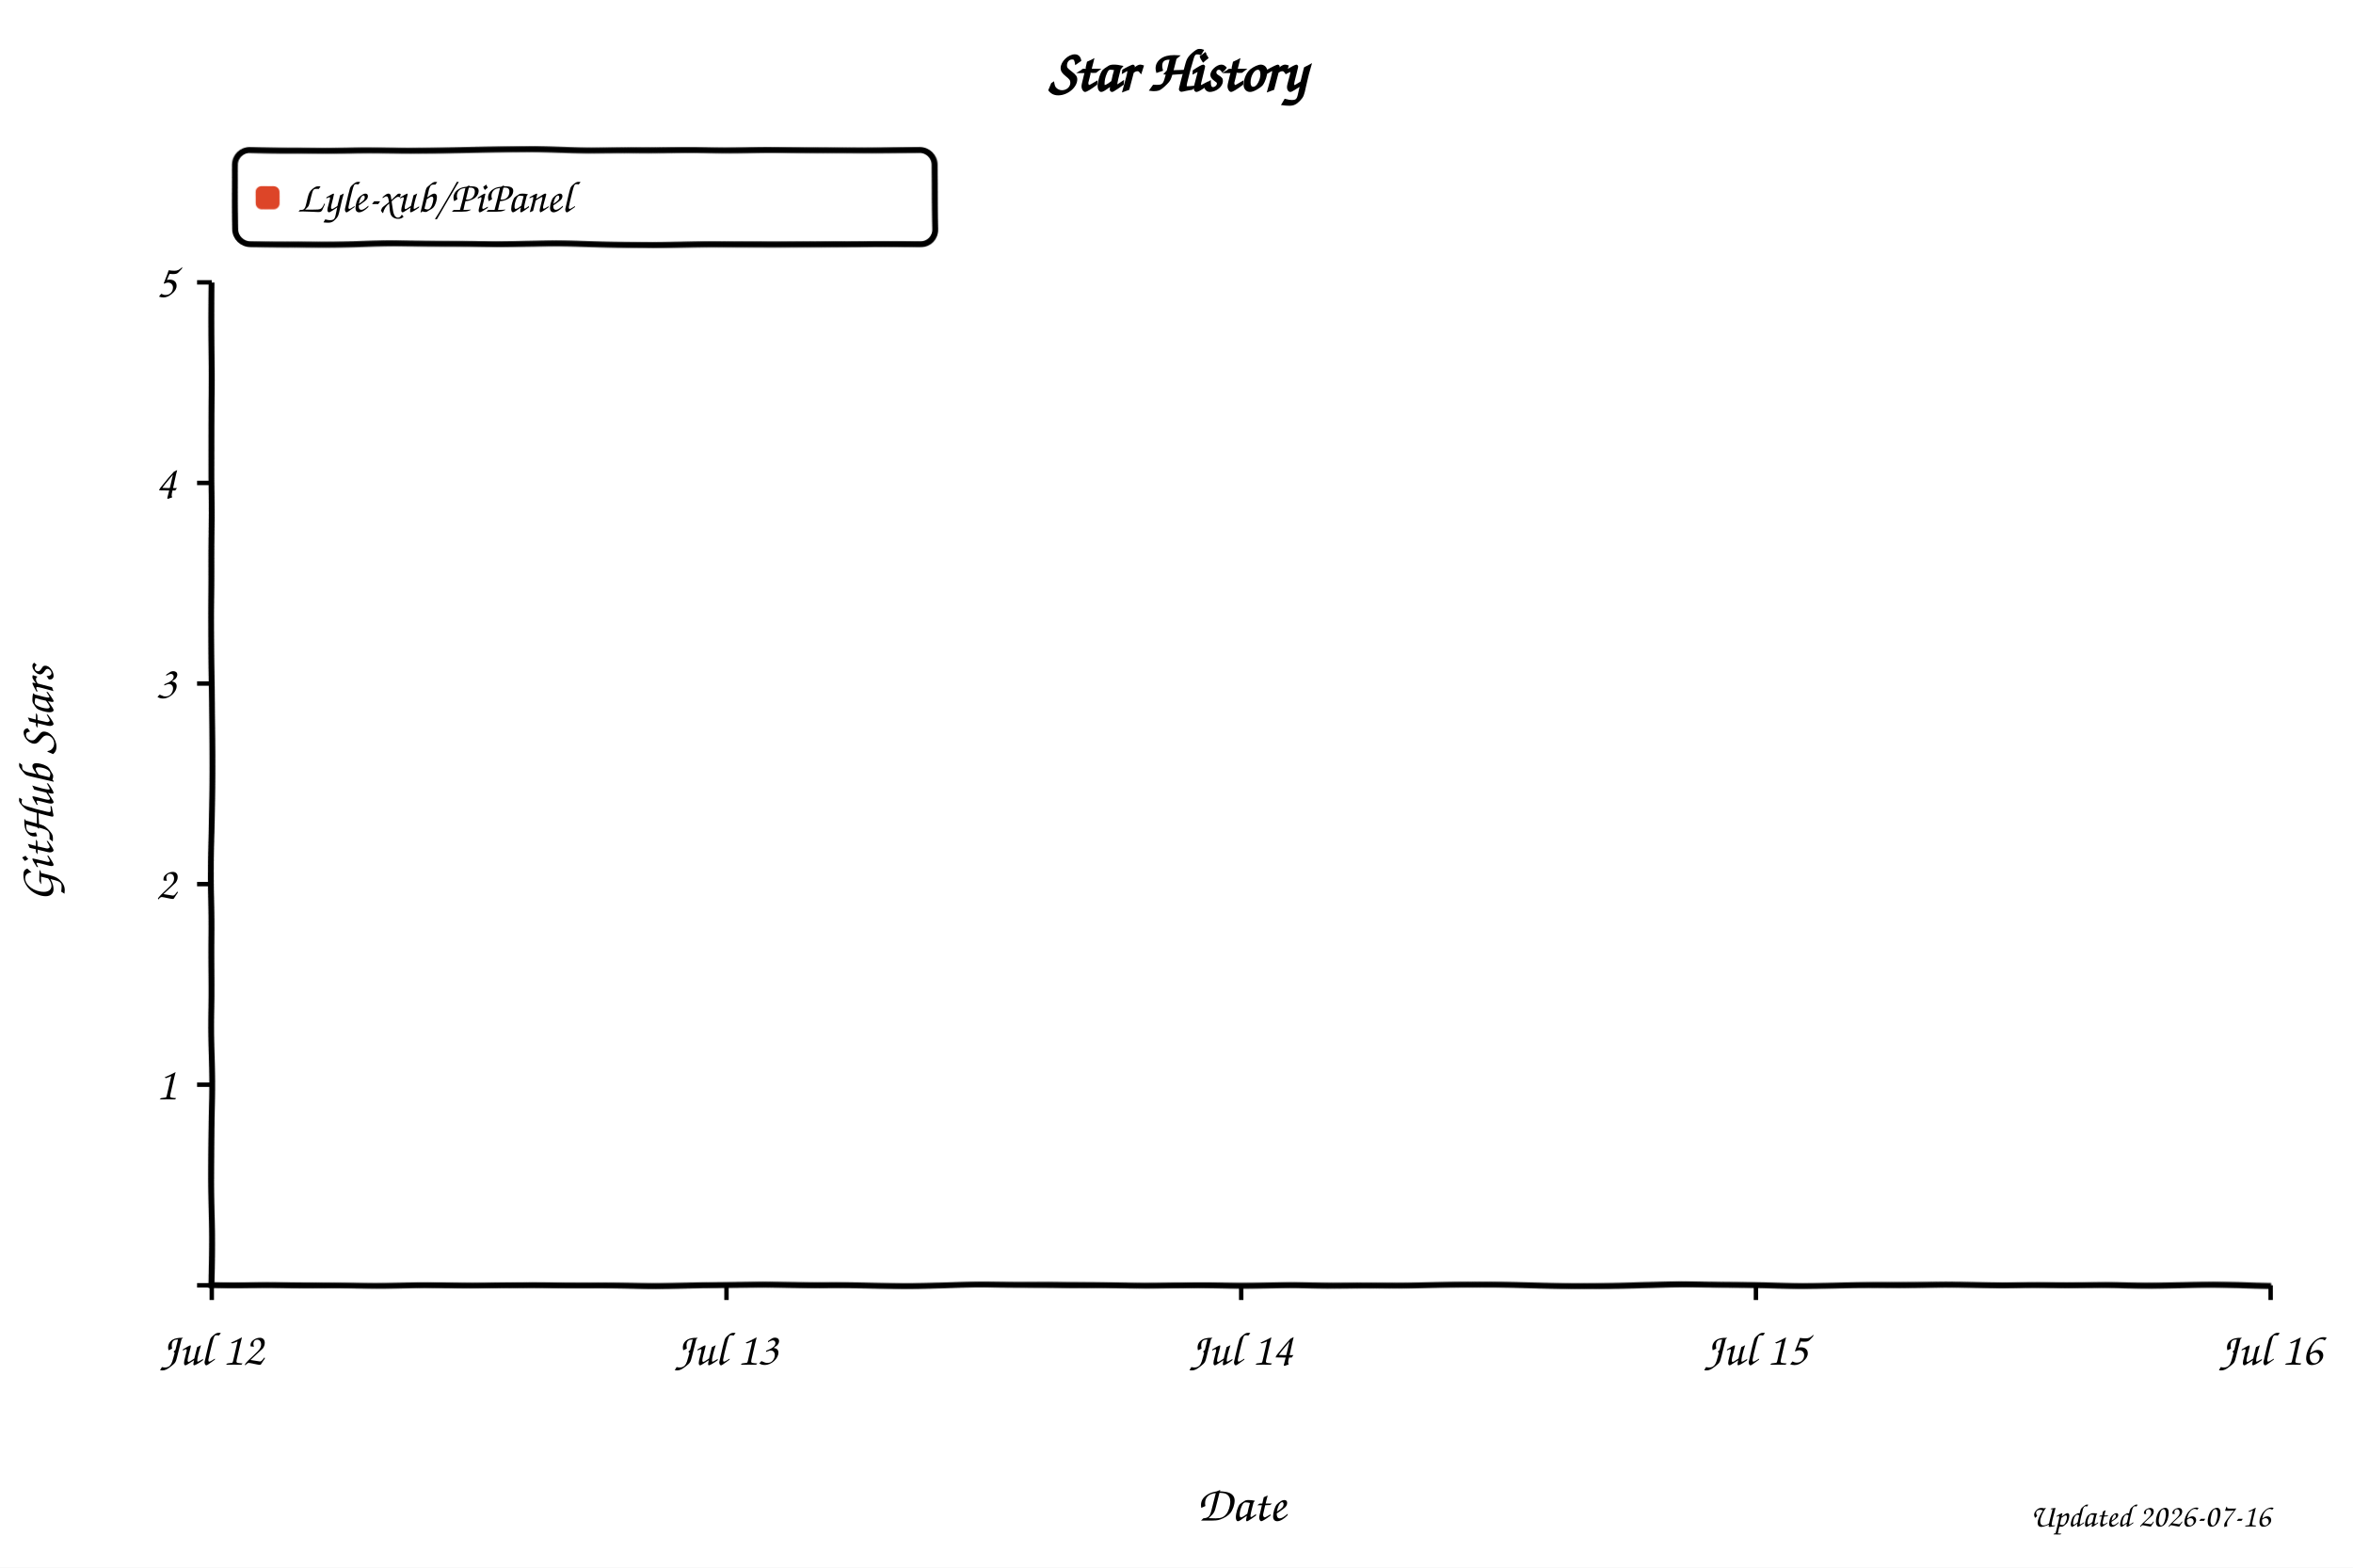
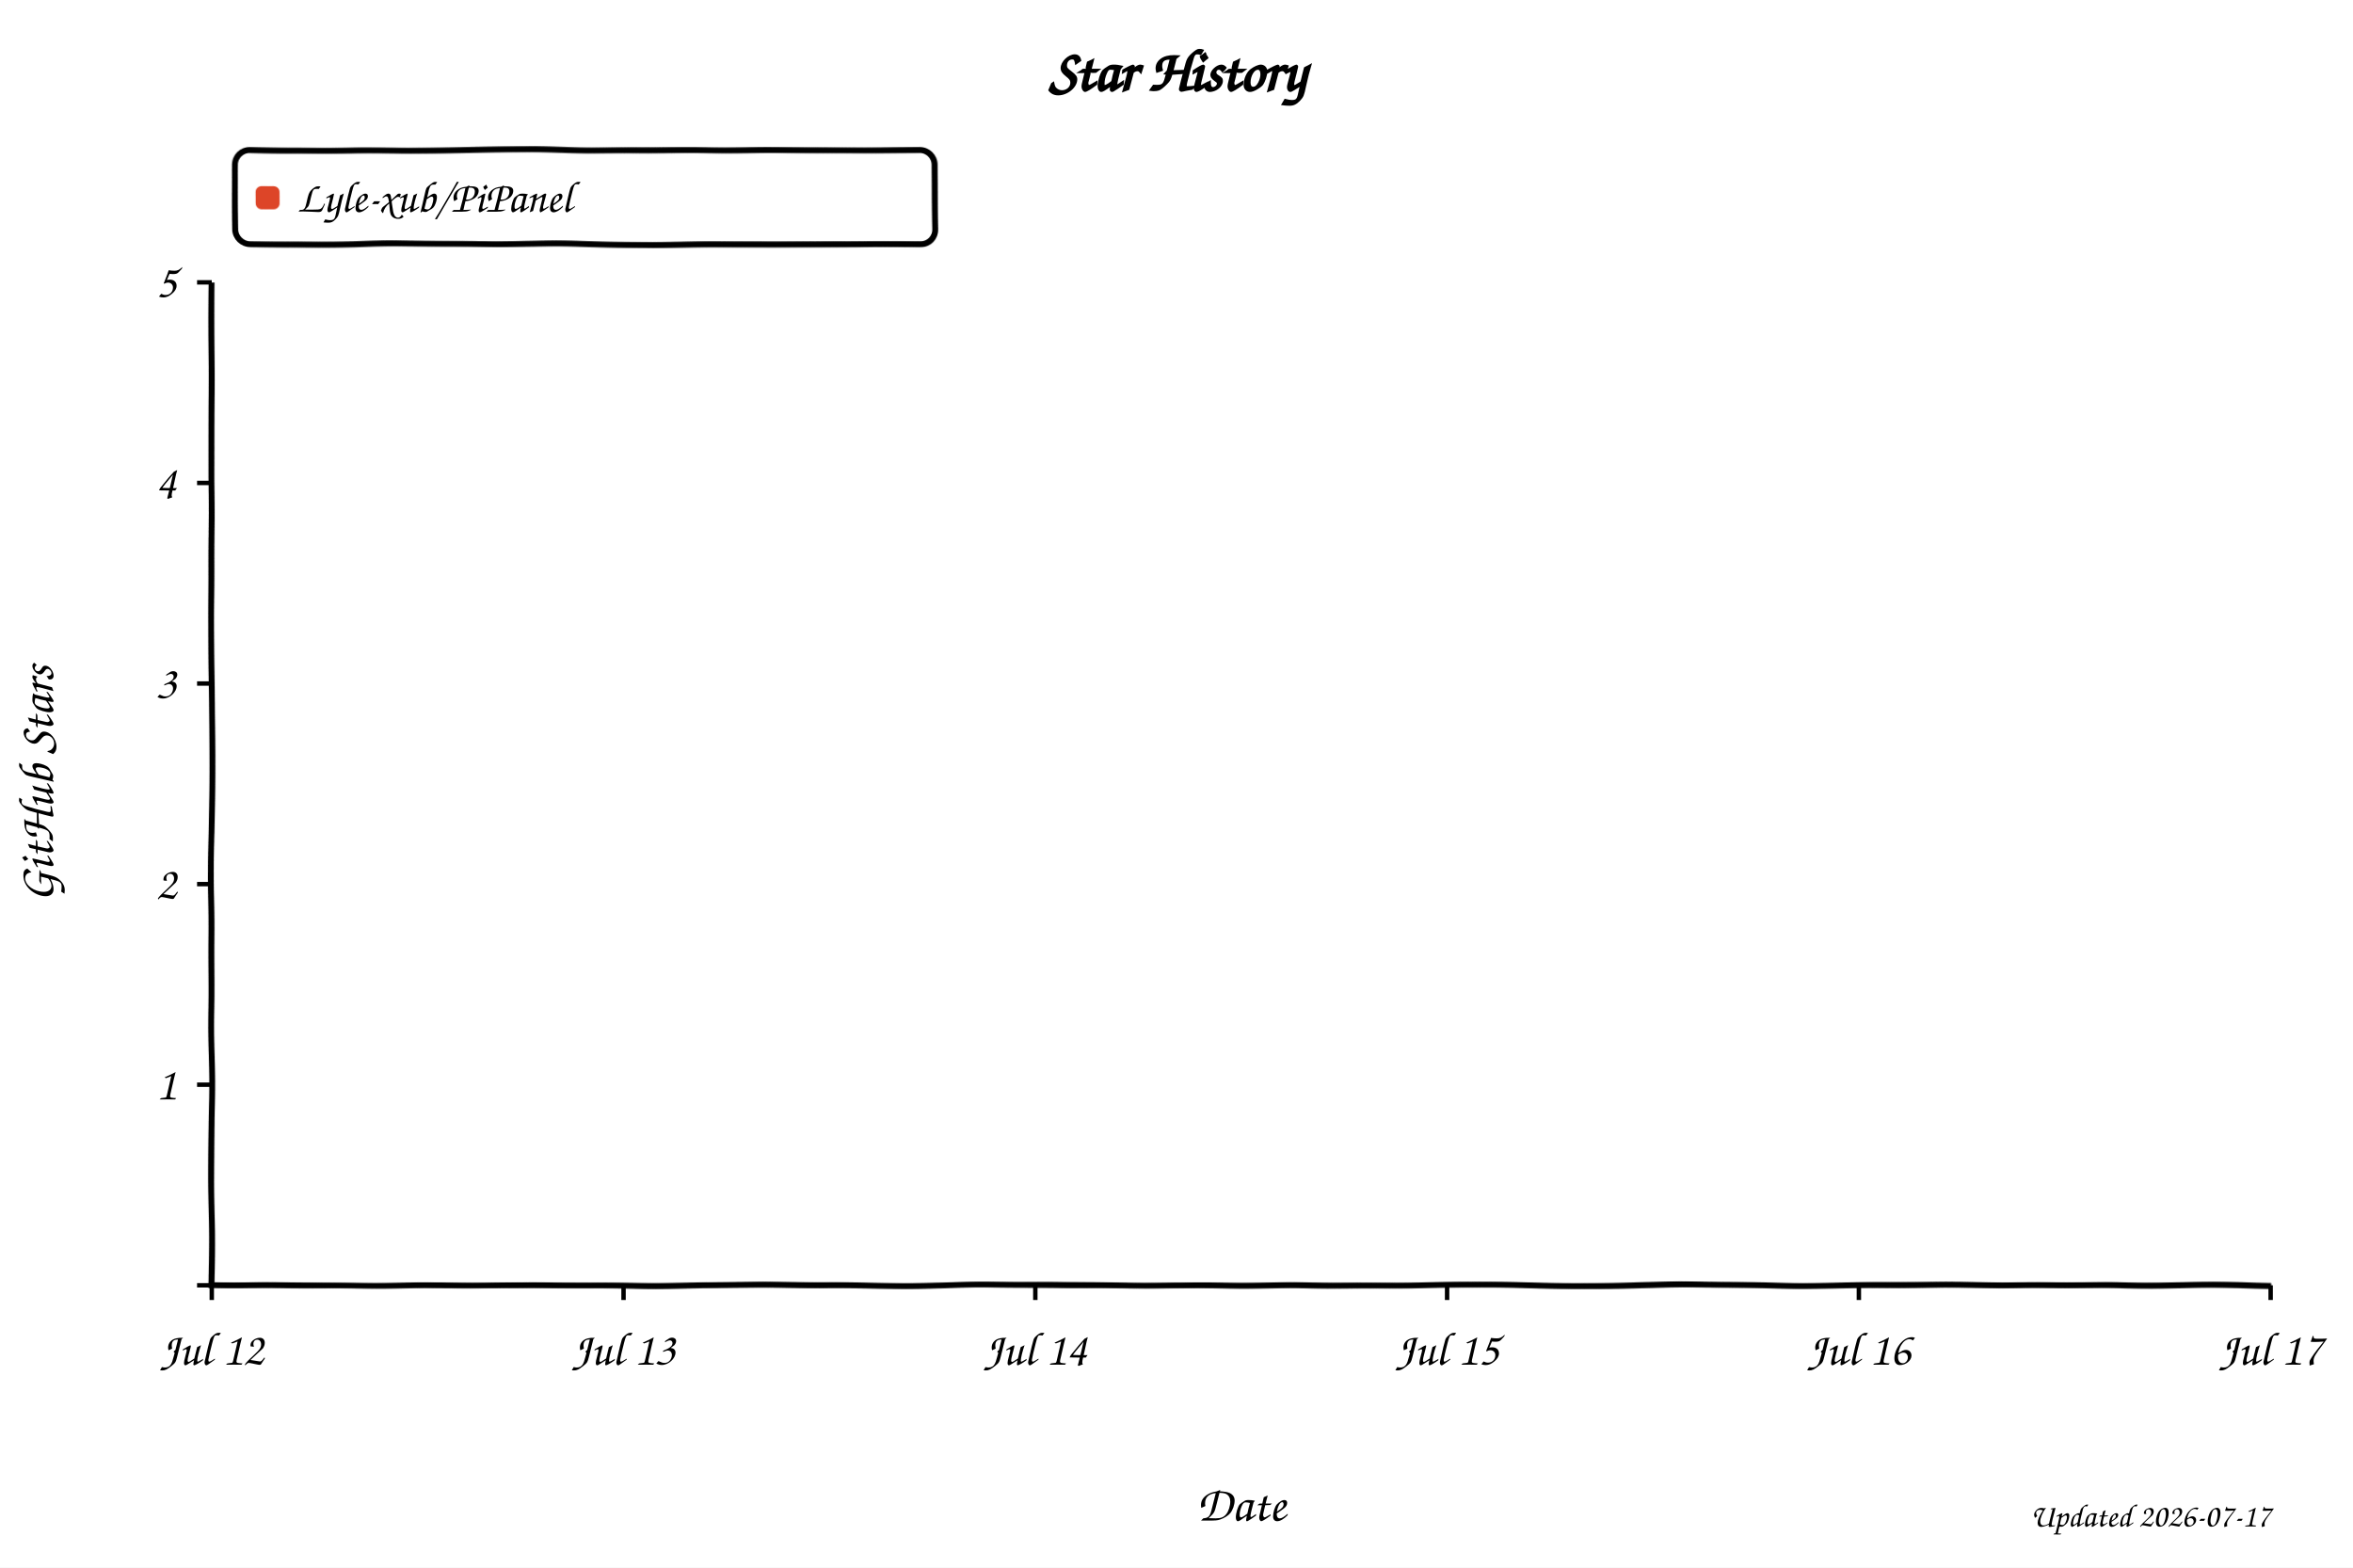
<svg xmlns="http://www.w3.org/2000/svg" width="800" height="533" viewBox="0 0 800 533" role="img" aria-labelledby="title desc" style="background:#fff">
  <defs>
    <filter id="xkcdify" x="-4%" y="-4%" width="108%" height="108%">
      <feTurbulence type="fractalNoise" baseFrequency="0.025" numOctaves="2" seed="11" result="noise" />
      <feDisplacementMap in="SourceGraphic" in2="noise" scale="1.2" xChannelSelector="R" yChannelSelector="G" />
    </filter>
  </defs>
  <style>
    text { font-family: "Comic Sans MS", "Bradley Hand", "Segoe Print", cursive; fill: #000; }
    .axis-line { fill: none; stroke: #000; stroke-width: 2; }
    .tick-mark { stroke: #000; stroke-width: 1.5; }
    .tick-label { font-size: 16px; }
    .axis-title { font-size: 17px; }
  </style>
  <rect width="800" height="533" fill="#fff" />
  <text x="50%" y="31" text-anchor="middle" font-size="20" font-weight="700">Star History</text>
  <rect x="80" y="51" width="238" height="32" rx="5" fill="#fff" fill-opacity="0.9" stroke="#000" stroke-width="2" filter="url(#xkcdify)" />
  <rect x="87" y="63" width="8" height="8" rx="2" fill="#dd4528" filter="url(#xkcdify)" />
  <text x="101" y="72" font-size="15">Lyle-xub/PiPanel</text>
  <path d="M 72 96 L 72 437 L 772 437" class="axis-line" filter="url(#xkcdify)" />
  <line x1="67" y1="437.0" x2="72" y2="437.0" class="tick-mark" />
  <text x="60" y="442.0" text-anchor="end" class="tick-label" />
  <line x1="67" y1="368.8" x2="72" y2="368.8" class="tick-mark" />
  <text x="60" y="373.8" text-anchor="end" class="tick-label">1</text>
  <line x1="67" y1="300.6" x2="72" y2="300.6" class="tick-mark" />
  <text x="60" y="305.6" text-anchor="end" class="tick-label">2</text>
  <line x1="67" y1="232.4" x2="72" y2="232.4" class="tick-mark" />
  <text x="60" y="237.4" text-anchor="end" class="tick-label">3</text>
  <line x1="67" y1="164.2" x2="72" y2="164.2" class="tick-mark" />
  <text x="60" y="169.2" text-anchor="end" class="tick-label">4</text>
  <line x1="67" y1="96.0" x2="72" y2="96.0" class="tick-mark" />
  <text x="60" y="101.0" text-anchor="end" class="tick-label">5</text>
  <line x1="72.0" y1="437" x2="72.0" y2="442" class="tick-mark" />
  <text x="72.0" y="464" text-anchor="middle" class="tick-label">Jul 12</text>
-   <line x1="247.0" y1="437" x2="247.0" y2="442" class="tick-mark" />
-   <text x="247.0" y="464" text-anchor="middle" class="tick-label">Jul 13</text>
-   <line x1="422.0" y1="437" x2="422.0" y2="442" class="tick-mark" />
-   <text x="422.0" y="464" text-anchor="middle" class="tick-label">Jul 14</text>
-   <line x1="597.0" y1="437" x2="597.0" y2="442" class="tick-mark" />
-   <text x="597.0" y="464" text-anchor="middle" class="tick-label">Jul 15</text>
+   <line x1="212.0" y1="437" x2="212.0" y2="442" class="tick-mark" />
+   <text x="212.0" y="464" text-anchor="middle" class="tick-label">Jul 13</text>
+   <line x1="352.0" y1="437" x2="352.0" y2="442" class="tick-mark" />
+   <text x="352.0" y="464" text-anchor="middle" class="tick-label">Jul 14</text>
+   <line x1="492.0" y1="437" x2="492.0" y2="442" class="tick-mark" />
+   <text x="492.0" y="464" text-anchor="middle" class="tick-label">Jul 15</text>
+   <line x1="632.0" y1="437" x2="632.0" y2="442" class="tick-mark" />
+   <text x="632.0" y="464" text-anchor="middle" class="tick-label">Jul 16</text>
  <line x1="772.0" y1="437" x2="772.0" y2="442" class="tick-mark" />
-   <text x="772.0" y="464" text-anchor="middle" class="tick-label">Jul 16</text>
-   <path d="M 72.0 437.0 L 422.0 437.0 L 597.0 437.0 L 772.0 437.0" fill="none" stroke="#dd4528" stroke-width="3" stroke-linejoin="round" stroke-linecap="round" filter="url(#xkcdify)" />
+   <text x="772.0" y="464" text-anchor="middle" class="tick-label">Jul 17</text>
+   <path d="M 72.0 437.0 L 352.0 437.0 L 492.0 437.0 L 632.0 437.0 L 772.0 437.0" fill="none" stroke="#dd4528" stroke-width="3" stroke-linejoin="round" stroke-linecap="round" filter="url(#xkcdify)" />
  <text x="422.0" y="517" text-anchor="middle" class="axis-title">Date</text>
  <text x="18" y="266.5" text-anchor="middle" class="axis-title" transform="rotate(-90 18 266.5)">GitHub Stars</text>
-   <text x="772" y="519" text-anchor="end" font-size="11" fill="#999">Updated 2026-07-16</text>
+   <text x="772" y="519" text-anchor="end" font-size="11" fill="#999">Updated 2026-07-17</text>
</svg>
